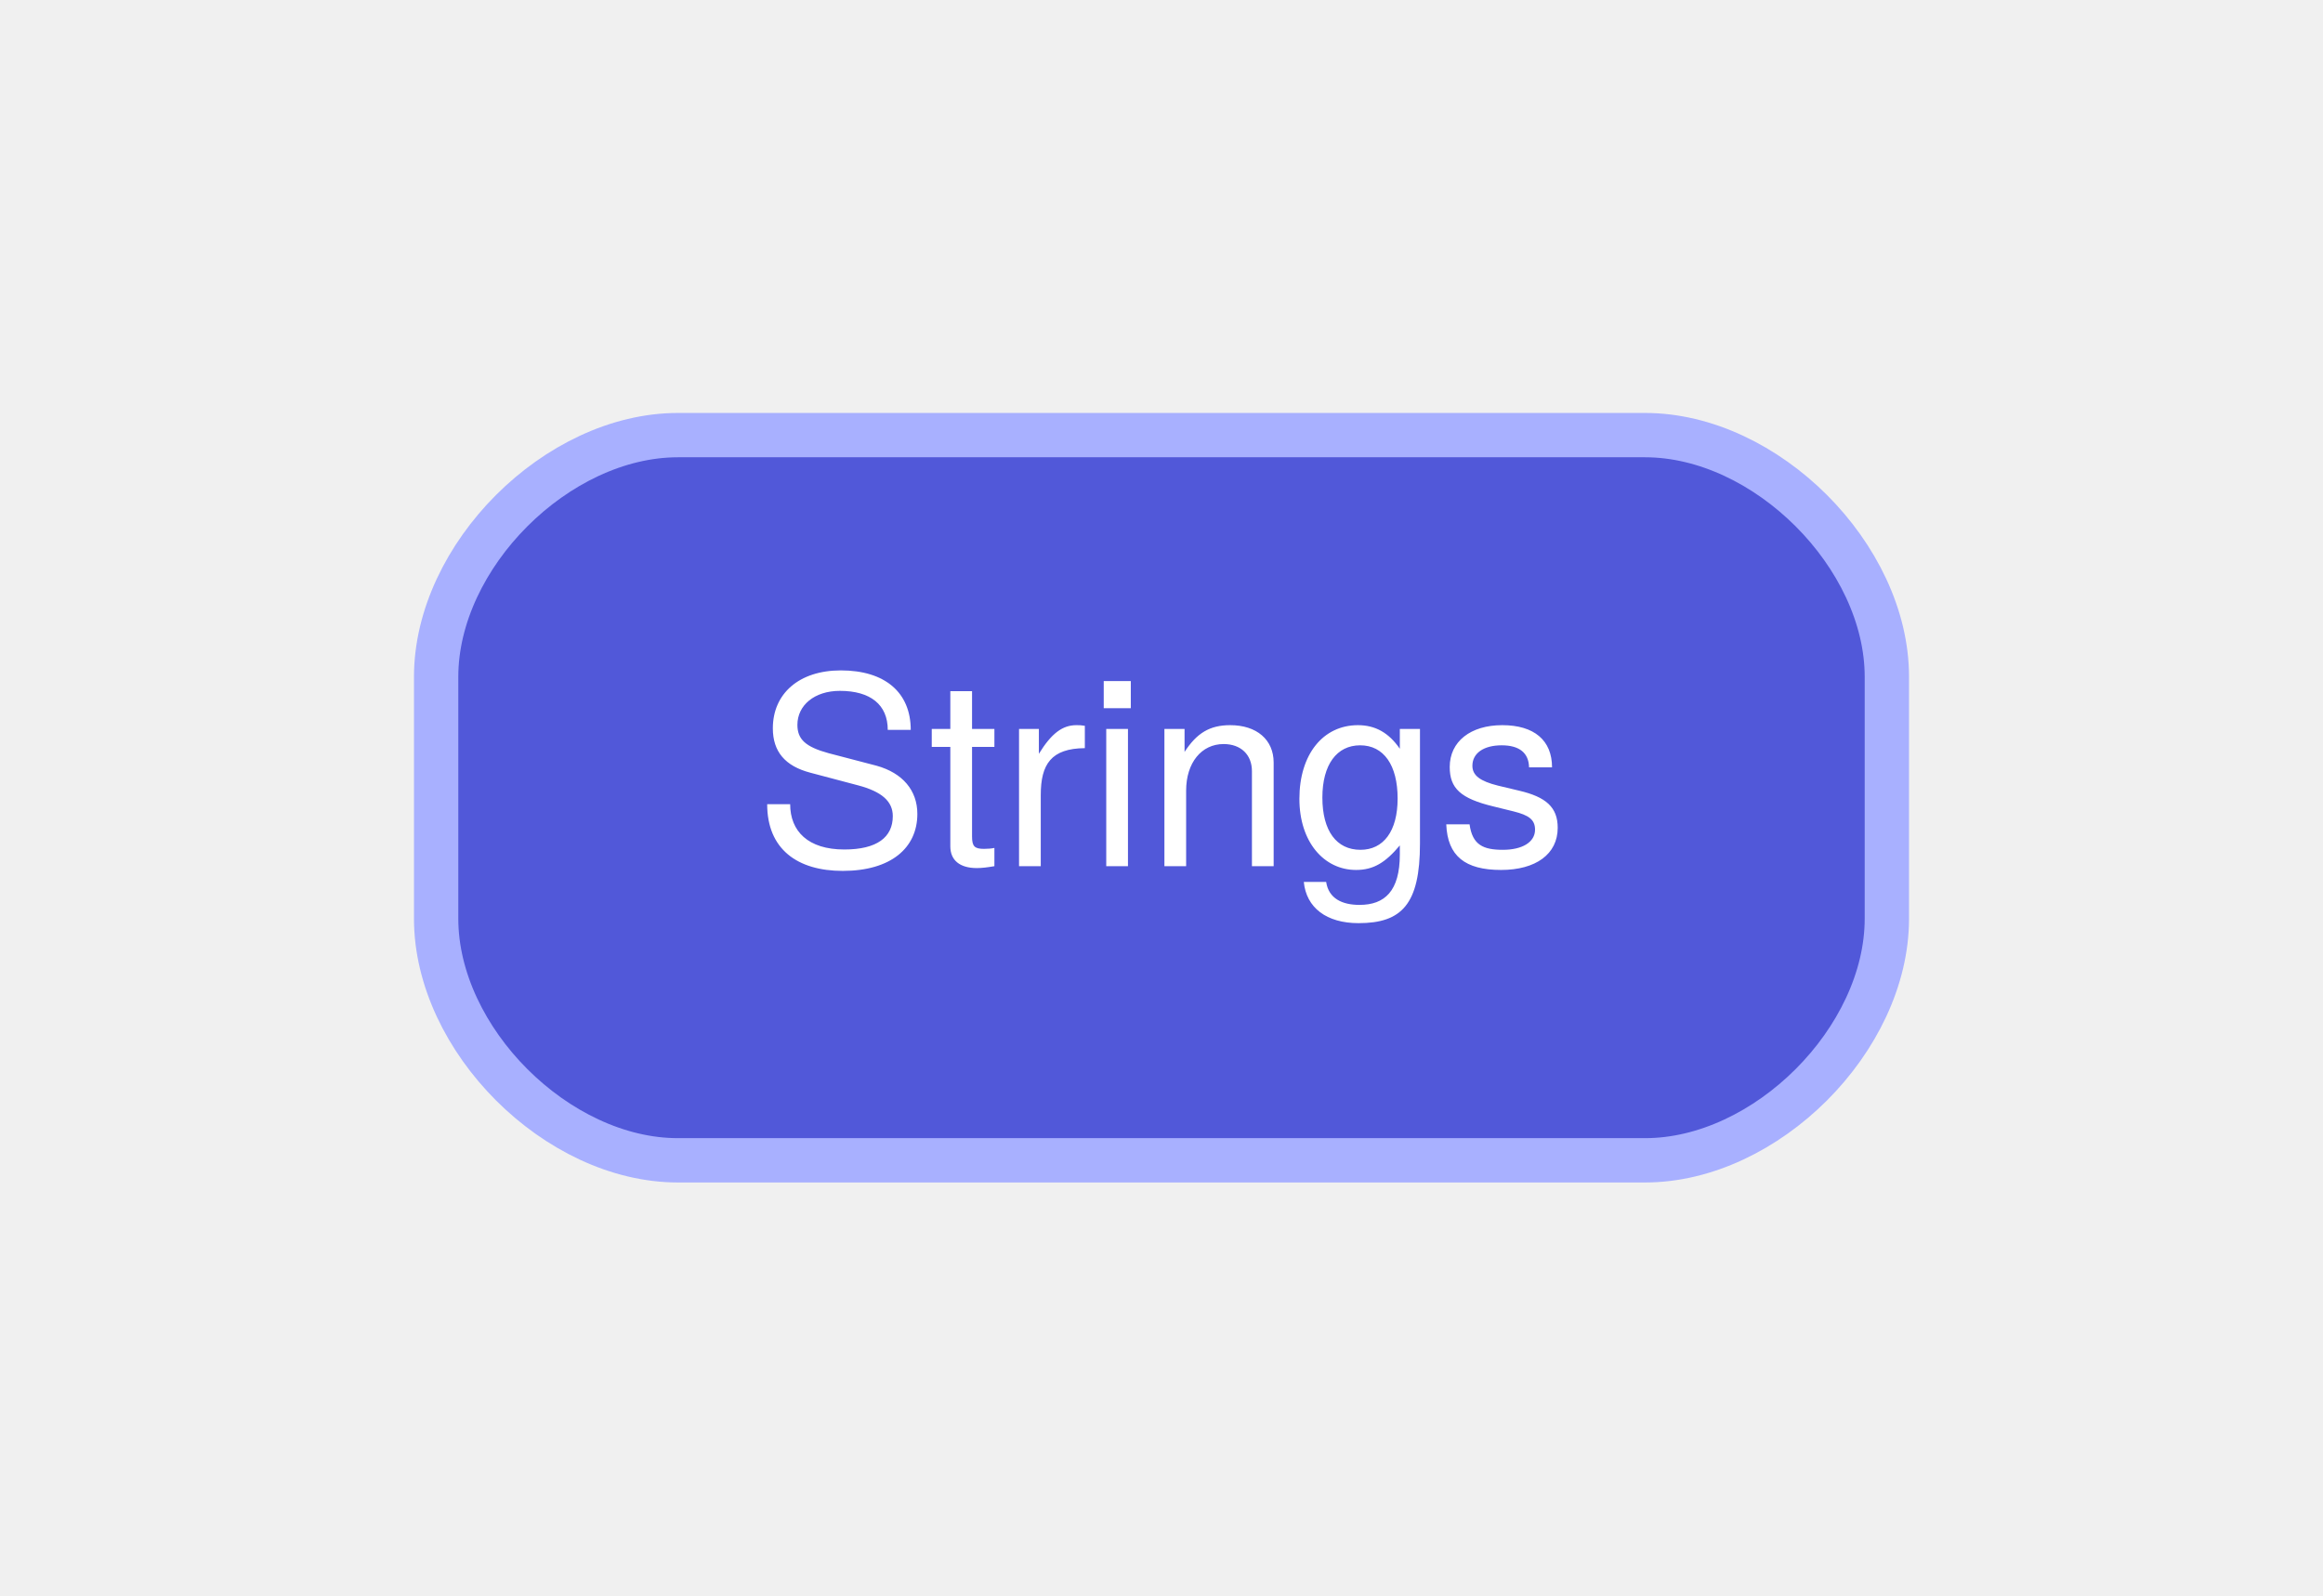
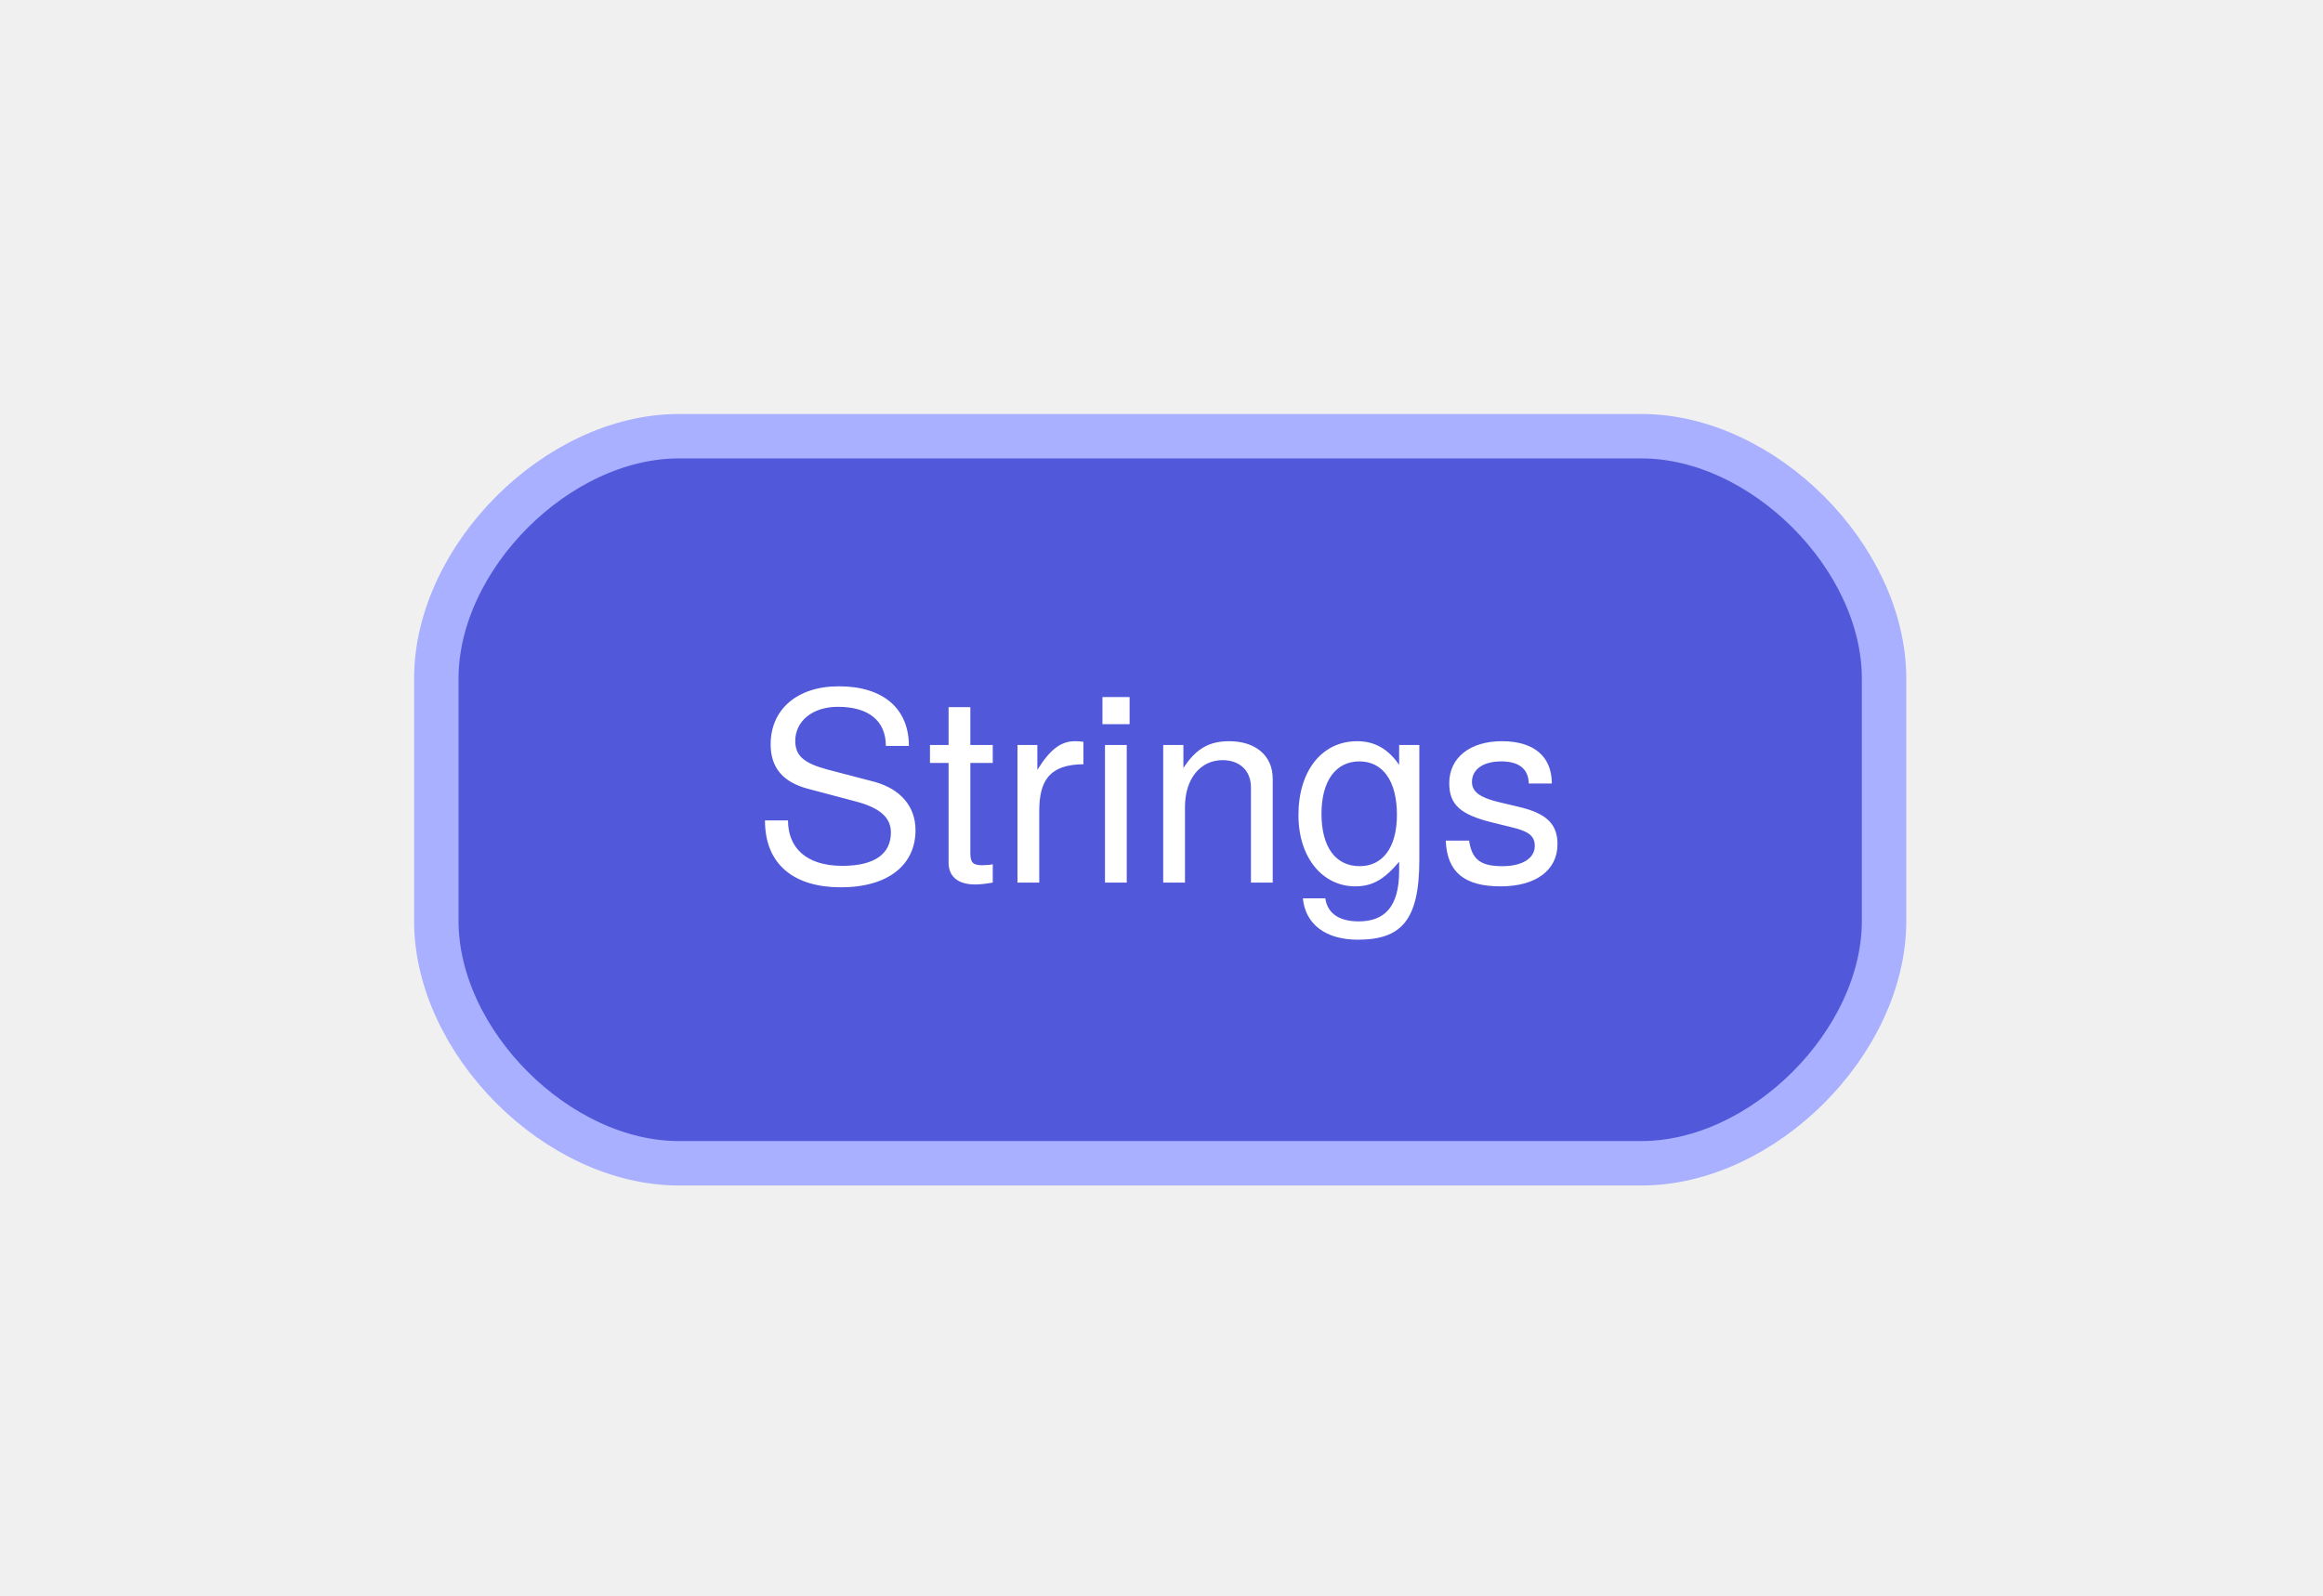
- <svg xmlns="http://www.w3.org/2000/svg" width="115pt" height="79pt" viewBox="0.00 0.00 115.20 79.20">
+ <svg xmlns="http://www.w3.org/2000/svg" width="115pt" height="79pt" viewBox="0.00 0.00 115.00 79.00">
  <g id="graph0" class="graph" transform="scale(1 1) rotate(0) translate(21.6 57.6)">
    <g id="node1" class="node">
-       <path fill="#5158d9" stroke="#a8b0ff" stroke-width="2.2" d="M60,-36C60,-36 12,-36 12,-36 6,-36 0,-30 0,-24 0,-24 0,-12 0,-12 0,-6 6,0 12,0 12,0 60,0 60,0 66,0 72,-6 72,-12 72,-12 72,-24 72,-24 72,-30 66,-36 60,-36" />
-       <text text-anchor="middle" x="36" y="-14.6" font-family="Helvetica Neue" font-size="13.00" fill="#ffffff">Strings</text>
+       <path fill="#5158d9" stroke="#a8b0ff" stroke-width="2.2" d="M59.67,-36C59.67,-36 12,-36 12,-36 6,-36 0,-30 0,-24 0,-24 0,-12 0,-12 0,-6 6,0 12,0 12,0 59.67,0 59.67,0 65.67,0 71.67,-6 71.67,-12 71.67,-12 71.67,-24 71.67,-24 71.67,-30 65.67,-36 59.67,-36" />
+       <text xml:space="preserve" text-anchor="middle" x="35.84" y="-13.9" font-family="Helvetica Neue" font-size="13.00" fill="#ffffff">Strings</text>
    </g>
  </g>
</svg>
